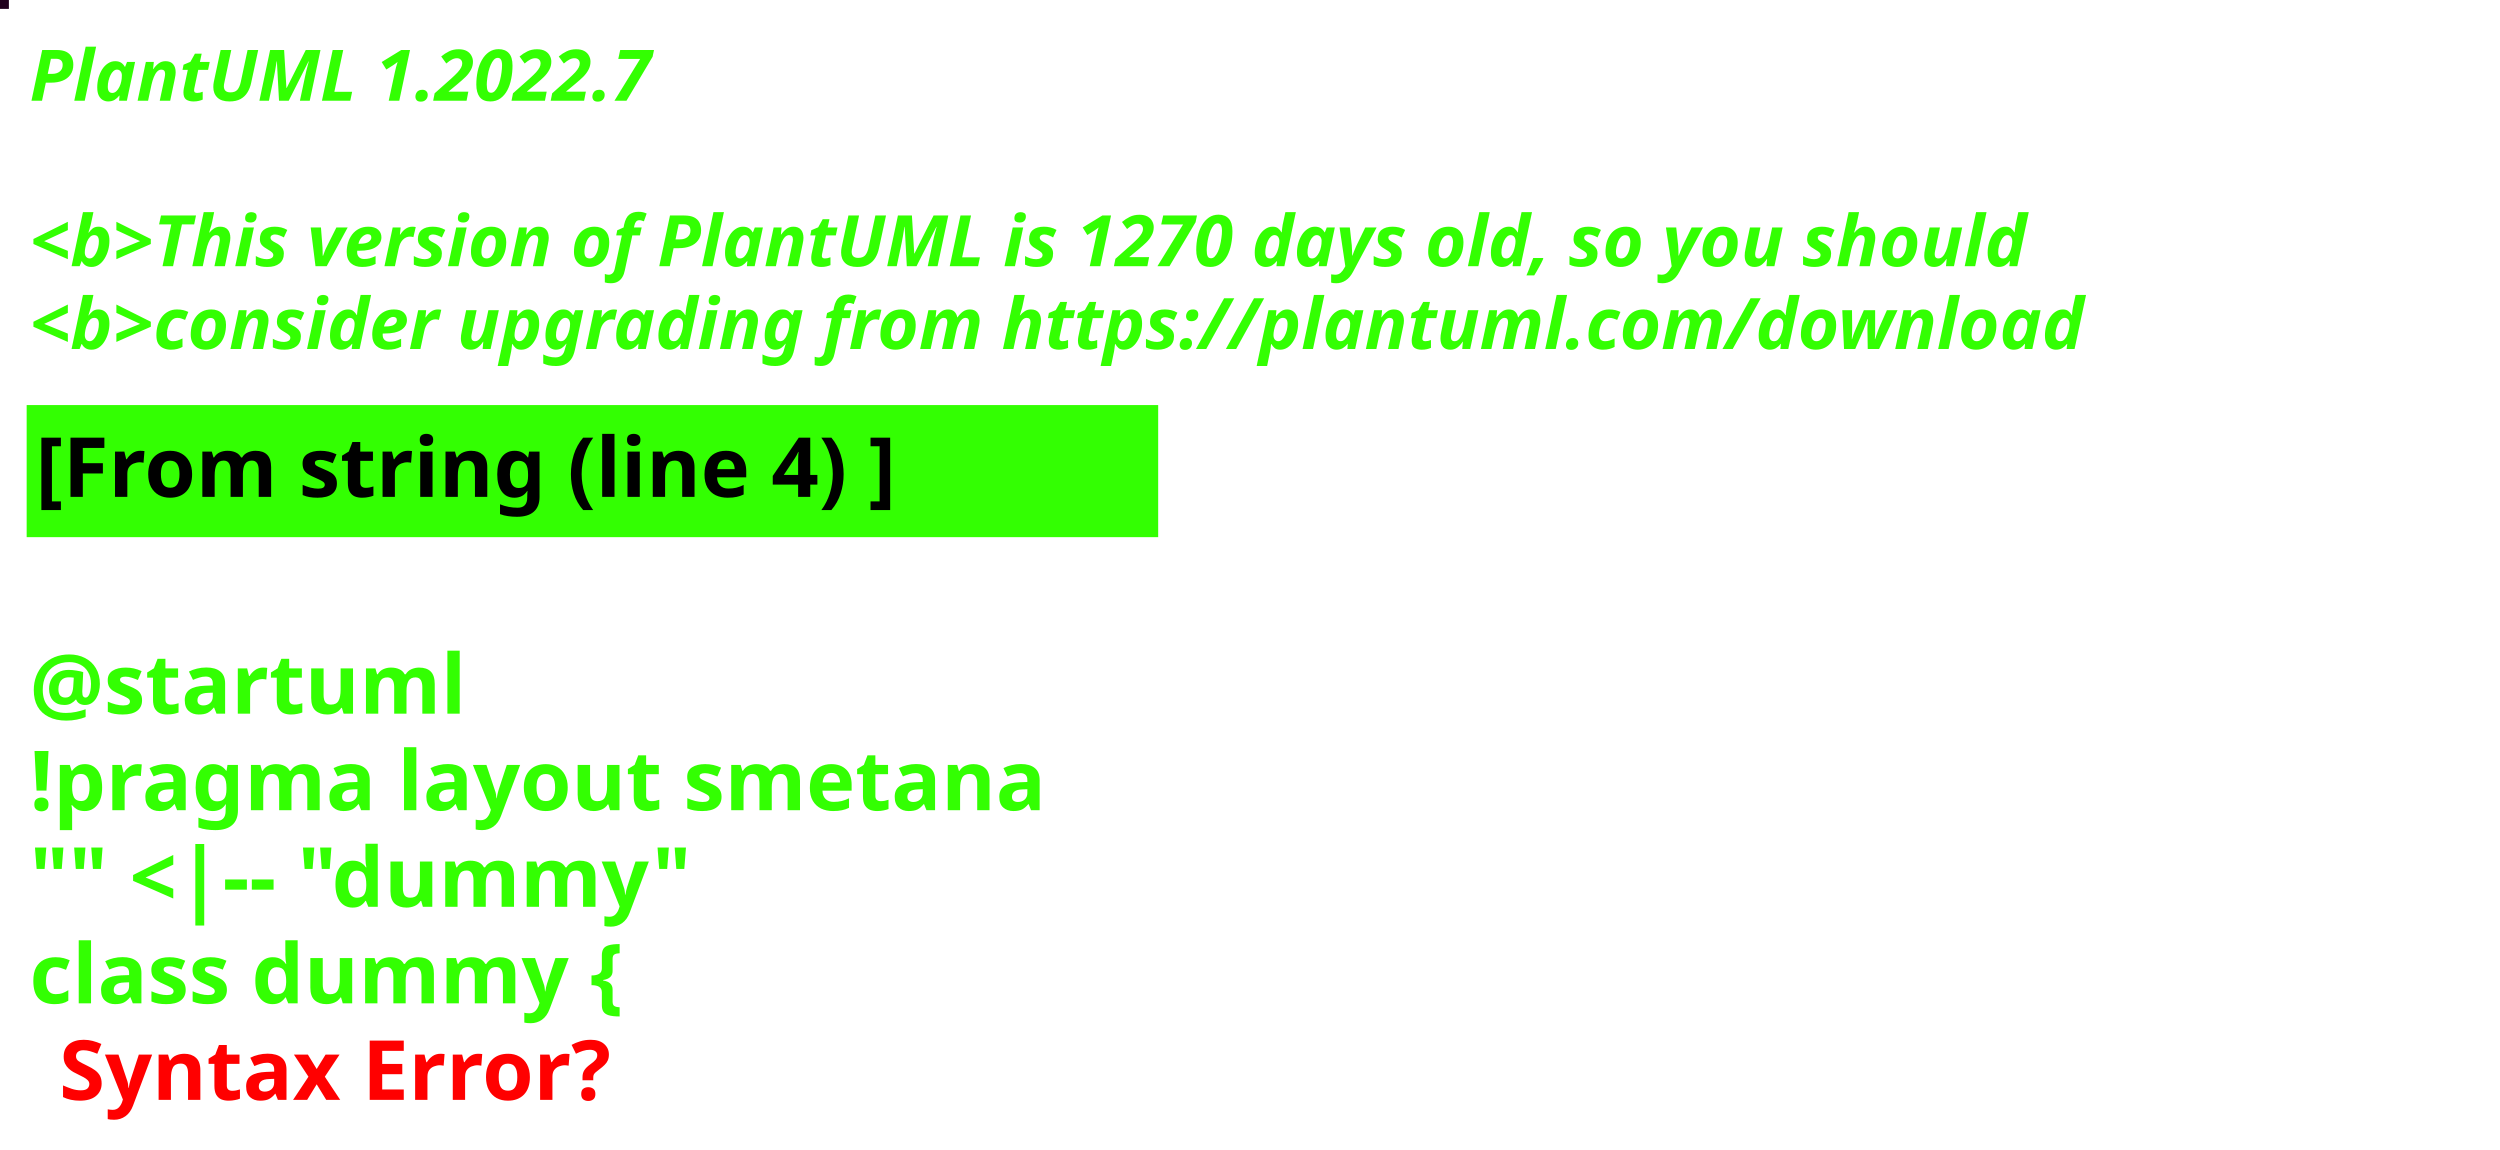
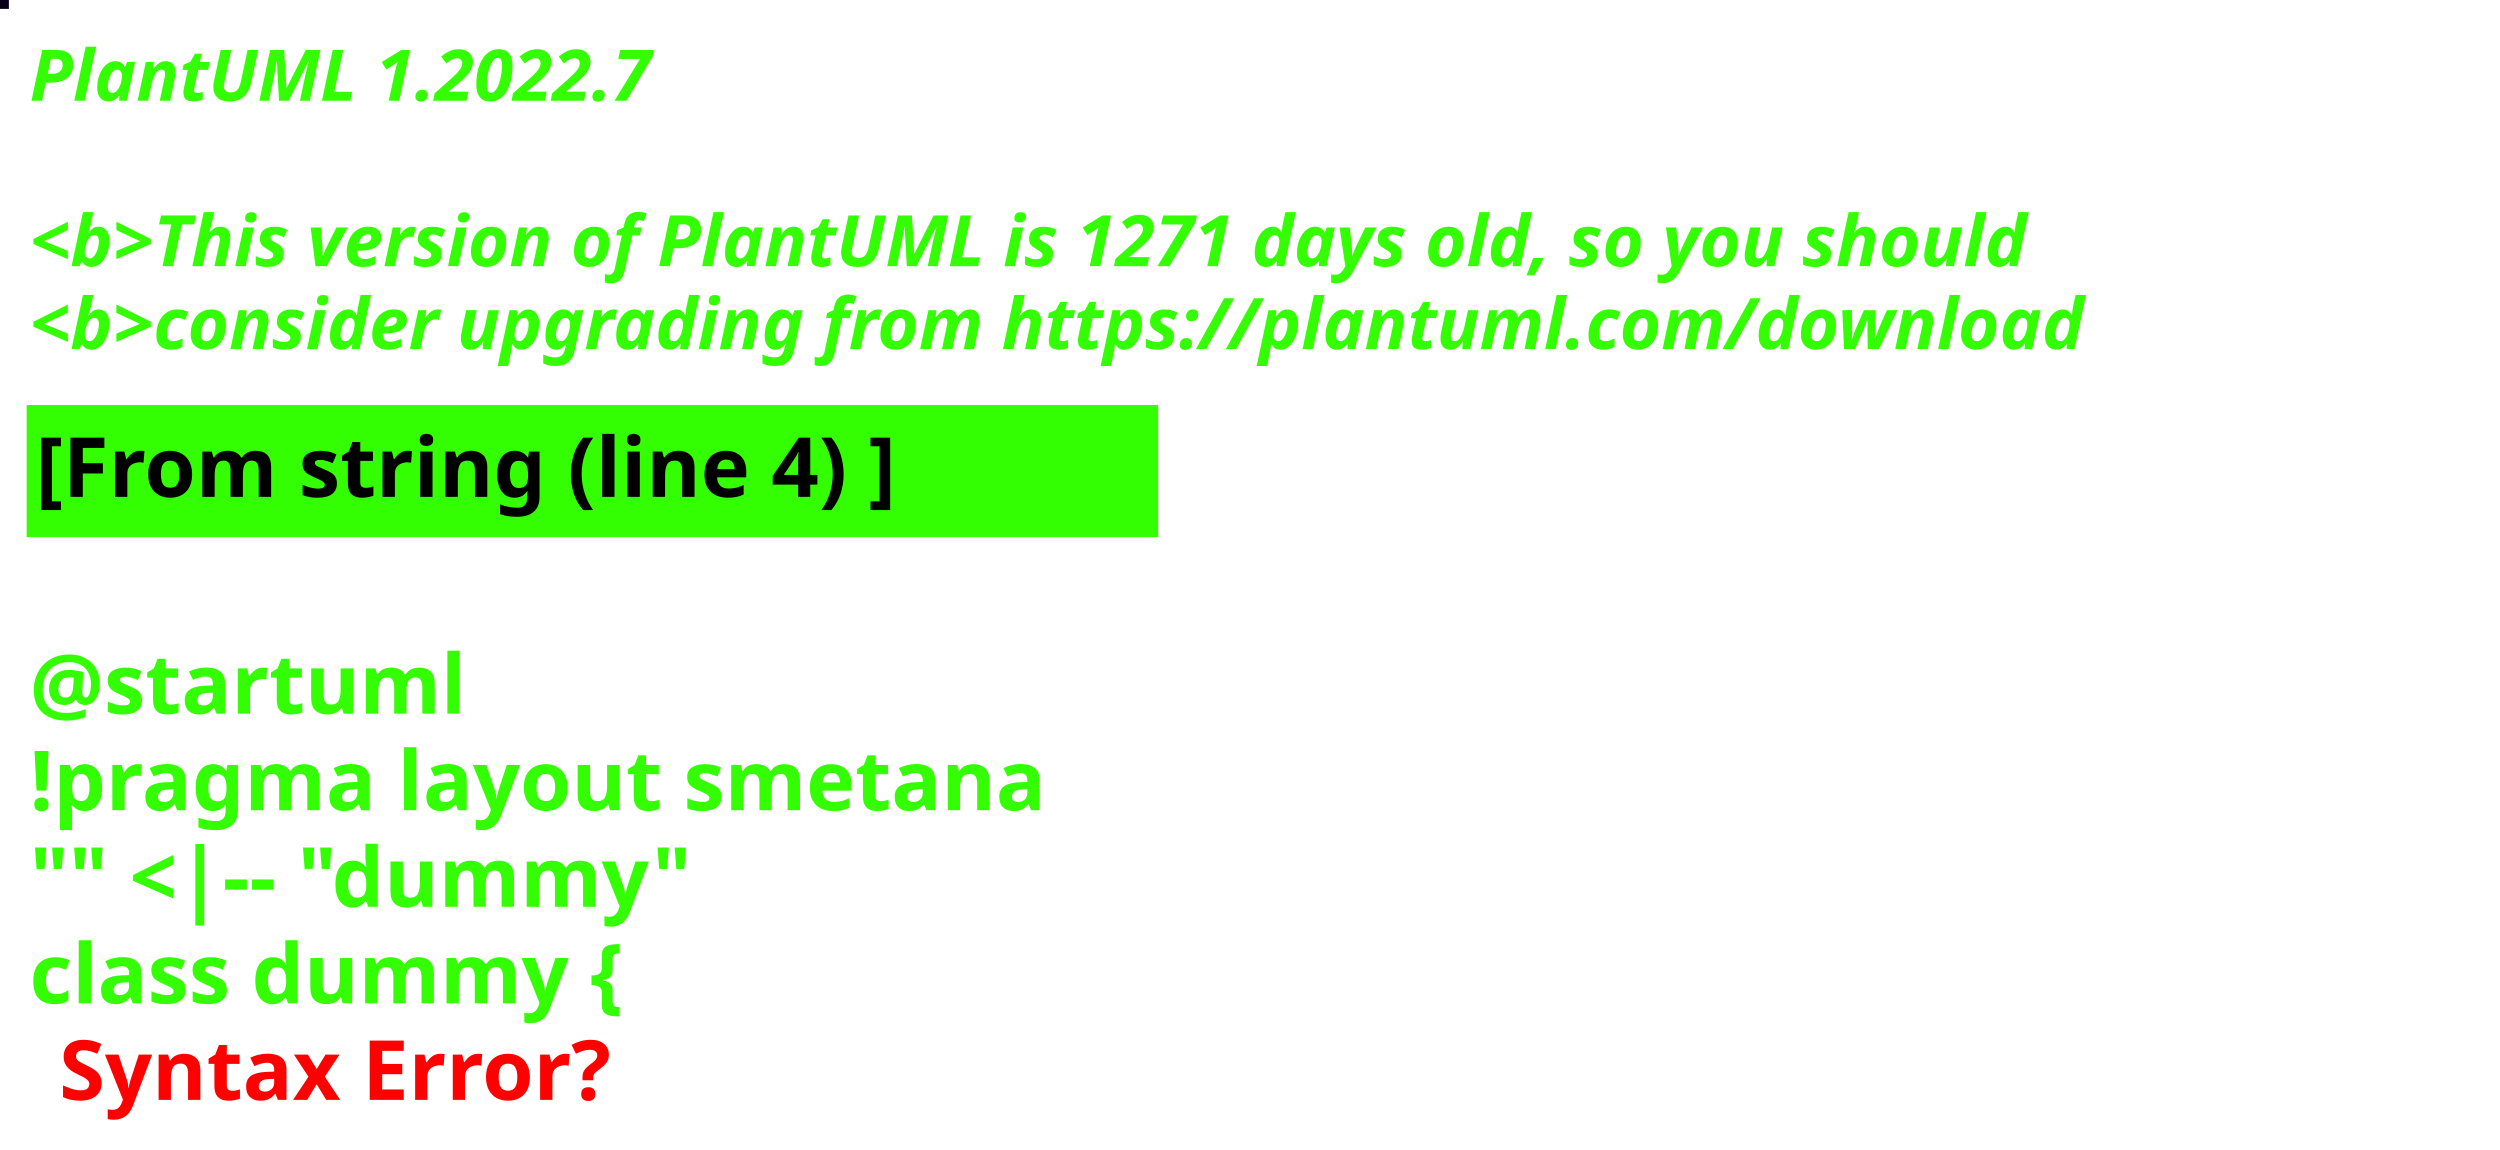
<svg xmlns="http://www.w3.org/2000/svg" contentStyleType="text/css" height="194px" preserveAspectRatio="none" style="width:422px;height:194px;background:#000000;" version="1.1" viewBox="0 0 422 194" width="422px" zoomAndPan="magnify">
  <defs />
  <g>
-     <rect fill="#20001D" height="1" style="stroke:#20001D;stroke-width:1.0;" width="1" x="0" y="0" />
+     <rect fill="#080219" height="1" style="stroke:#080219;stroke-width:1.0;" width="1" x="0" y="0" />
    <text fill="#33FF02" font-family="sans-serif" font-size="12" font-style="italic" font-weight="bold" lengthAdjust="spacing" textLength="127" x="5" y="17">PlantUML 1.2022.7</text>
    <text fill="#33FF02" font-family="sans-serif" font-size="12" font-style="italic" font-weight="bold" lengthAdjust="spacing" textLength="4" x="5" y="30.969"> </text>
-     <text fill="#33FF02" font-family="sans-serif" font-size="12" font-style="italic" font-weight="bold" lengthAdjust="spacing" textLength="407" x="5" y="44.938">&lt;b&gt;This version of PlantUML is 1270 days old, so you should</text>
+     <text fill="#33FF02" font-family="sans-serif" font-size="12" font-style="italic" font-weight="bold" lengthAdjust="spacing" textLength="407" x="5" y="44.938">&lt;b&gt;This version of PlantUML is 1271 days old, so you should</text>
    <text fill="#33FF02" font-family="sans-serif" font-size="12" font-style="italic" font-weight="bold" lengthAdjust="spacing" textLength="408" x="5" y="58.906">&lt;b&gt;consider upgrading from https://plantuml.com/download</text>
    <rect fill="#33FF02" height="21.297" style="stroke:#33FF02;stroke-width:1.0;" width="190" x="5" y="68.875" />
    <text fill="#000000" font-family="sans-serif" font-size="14" font-weight="bold" lengthAdjust="spacing" textLength="168" x="6" y="83.875">[From string (line 4) ]</text>
    <text fill="#33FF02" font-family="sans-serif" font-size="14" font-weight="bold" lengthAdjust="spacing" textLength="5" x="5" y="104.172"> </text>
    <text fill="#33FF02" font-family="sans-serif" font-size="14" font-weight="bold" lengthAdjust="spacing" textLength="79" x="5" y="120.469">@startuml</text>
    <text fill="#33FF02" font-family="sans-serif" font-size="14" font-weight="bold" lengthAdjust="spacing" textLength="190" x="5" y="136.766">!pragma layout smetana</text>
    <text fill="#33FF02" font-family="sans-serif" font-size="14" font-weight="bold" lengthAdjust="spacing" textLength="124" x="5" y="153.062">"" &lt;|-- "dummy"</text>
    <text fill="#33FF02" font-family="sans-serif" font-size="14" font-weight="bold" lengthAdjust="spacing" text-decoration="wavy underline" textLength="117" x="5" y="169.359">class dummy {</text>
    <text fill="#FF0000" font-family="sans-serif" font-size="14" font-weight="bold" lengthAdjust="spacing" textLength="106" x="10" y="185.656">Syntax Error?</text>
  </g>
</svg>
